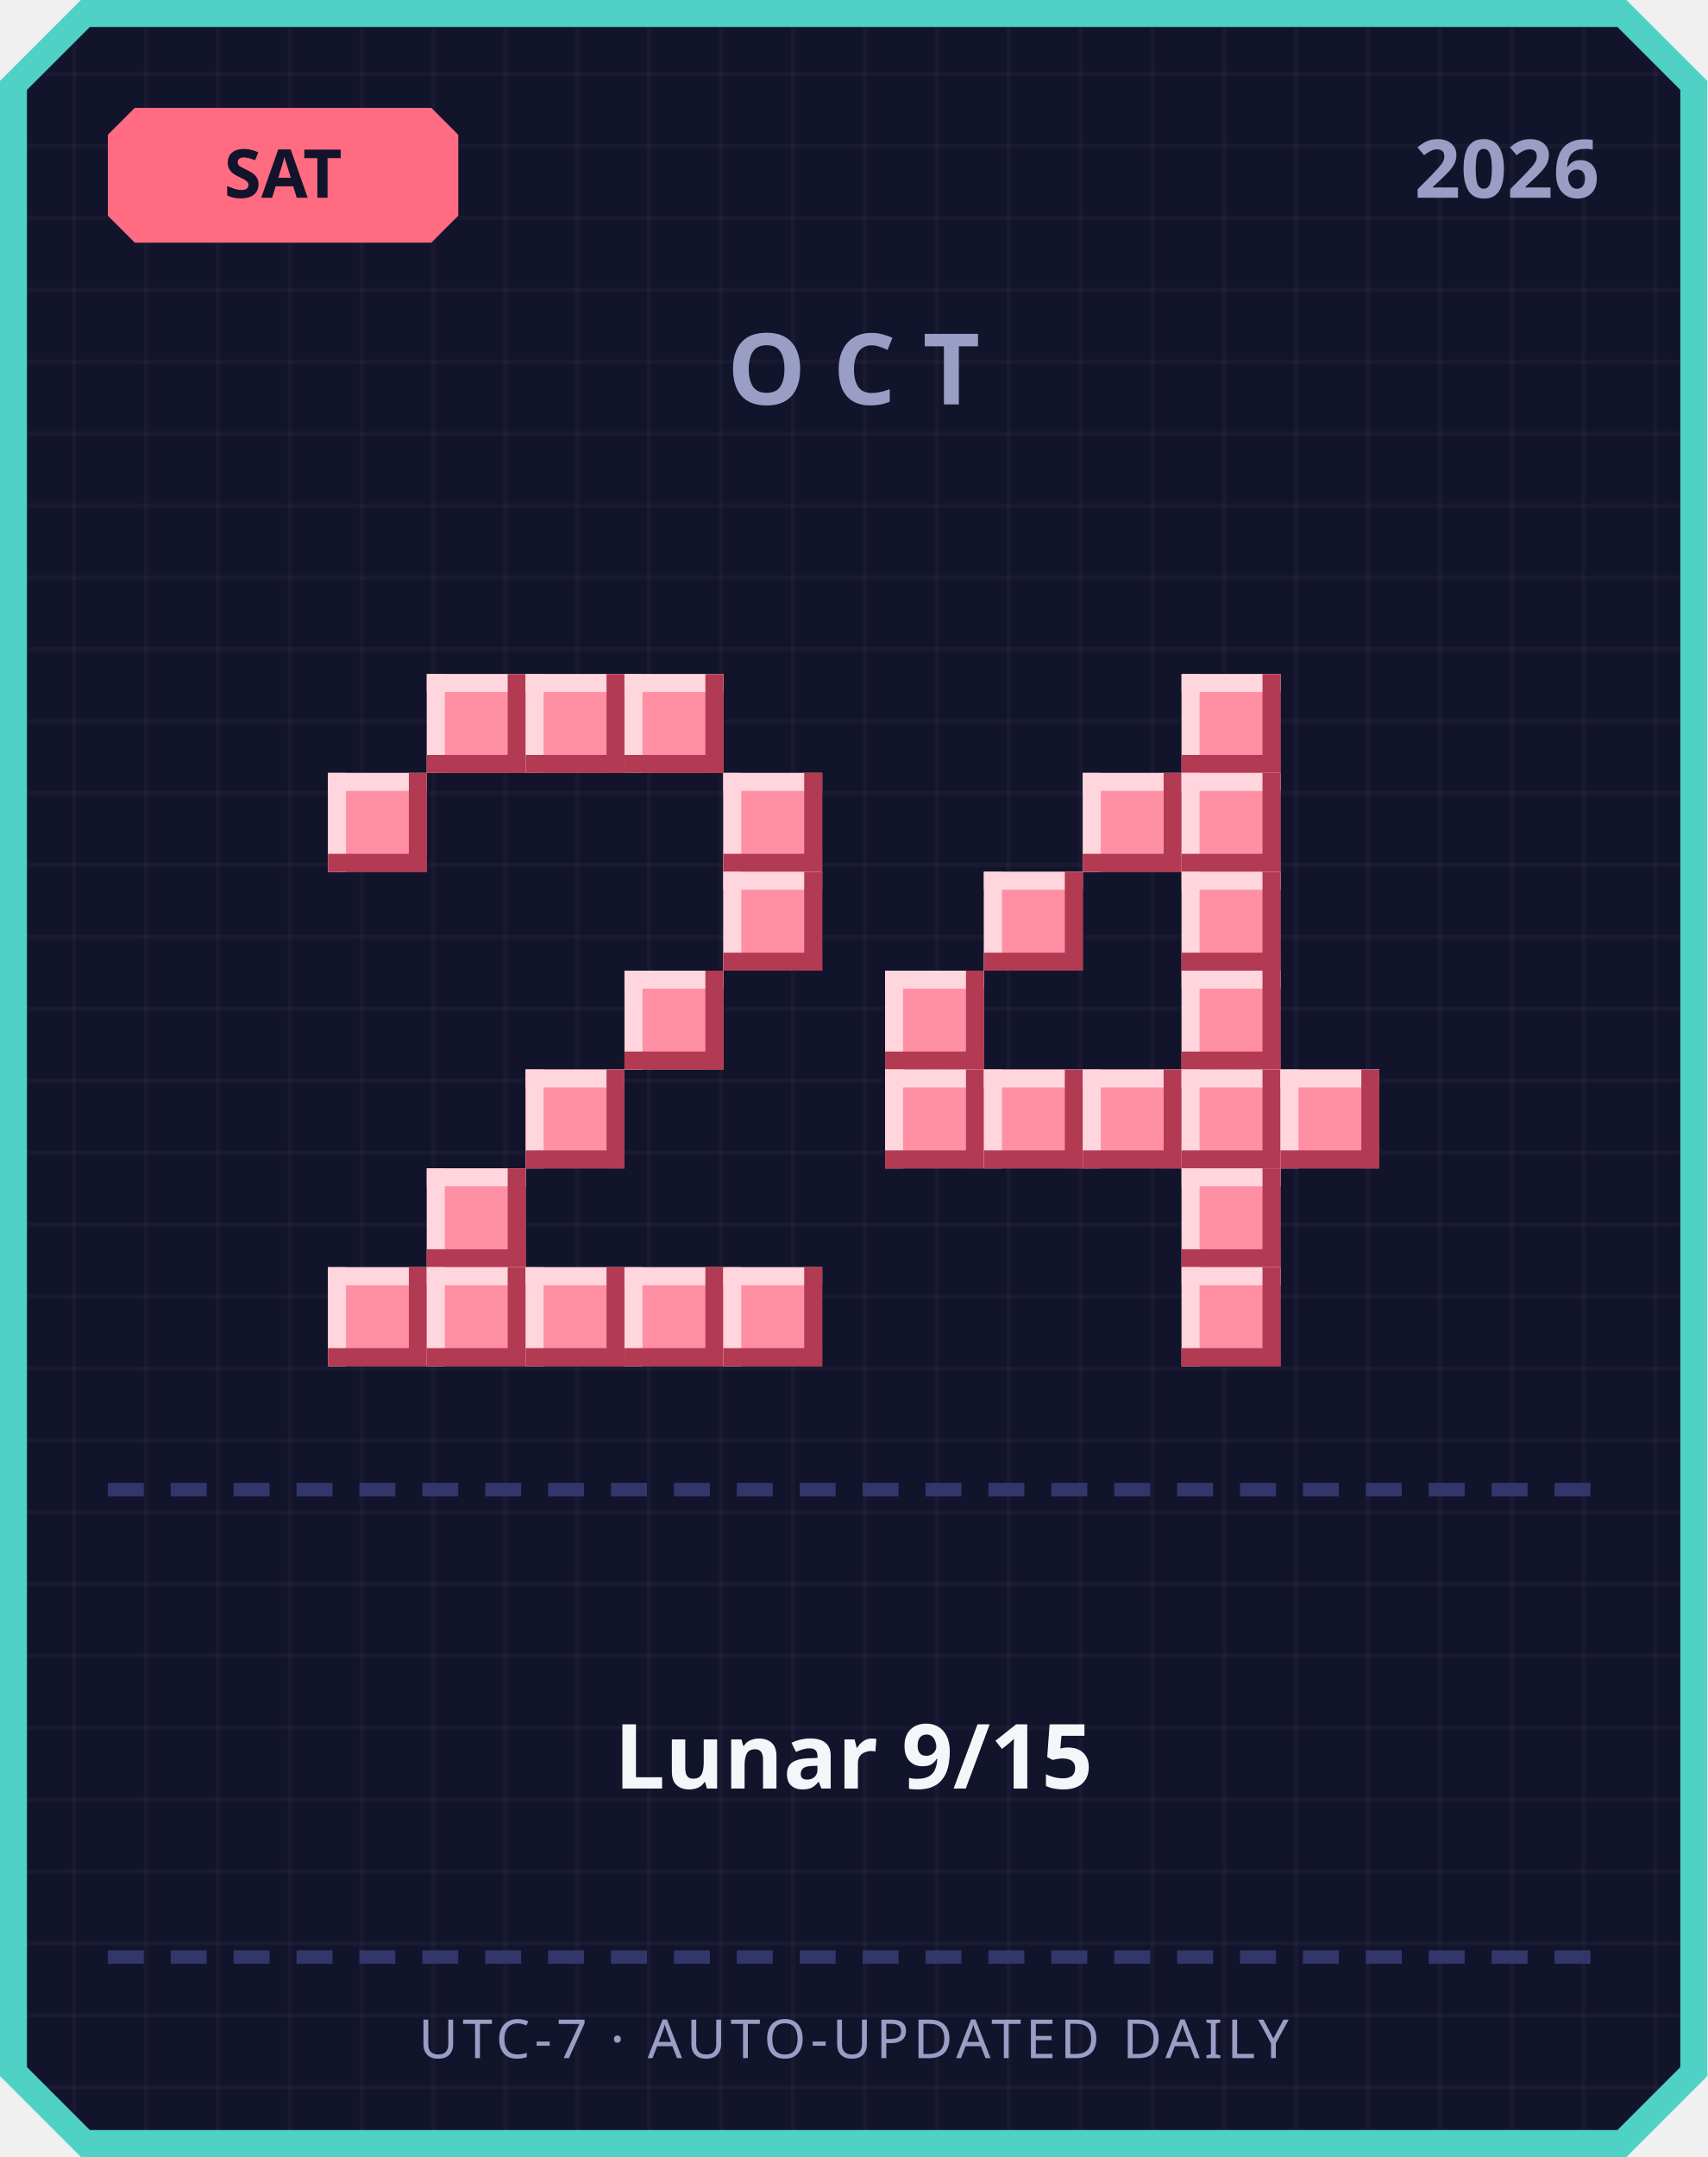
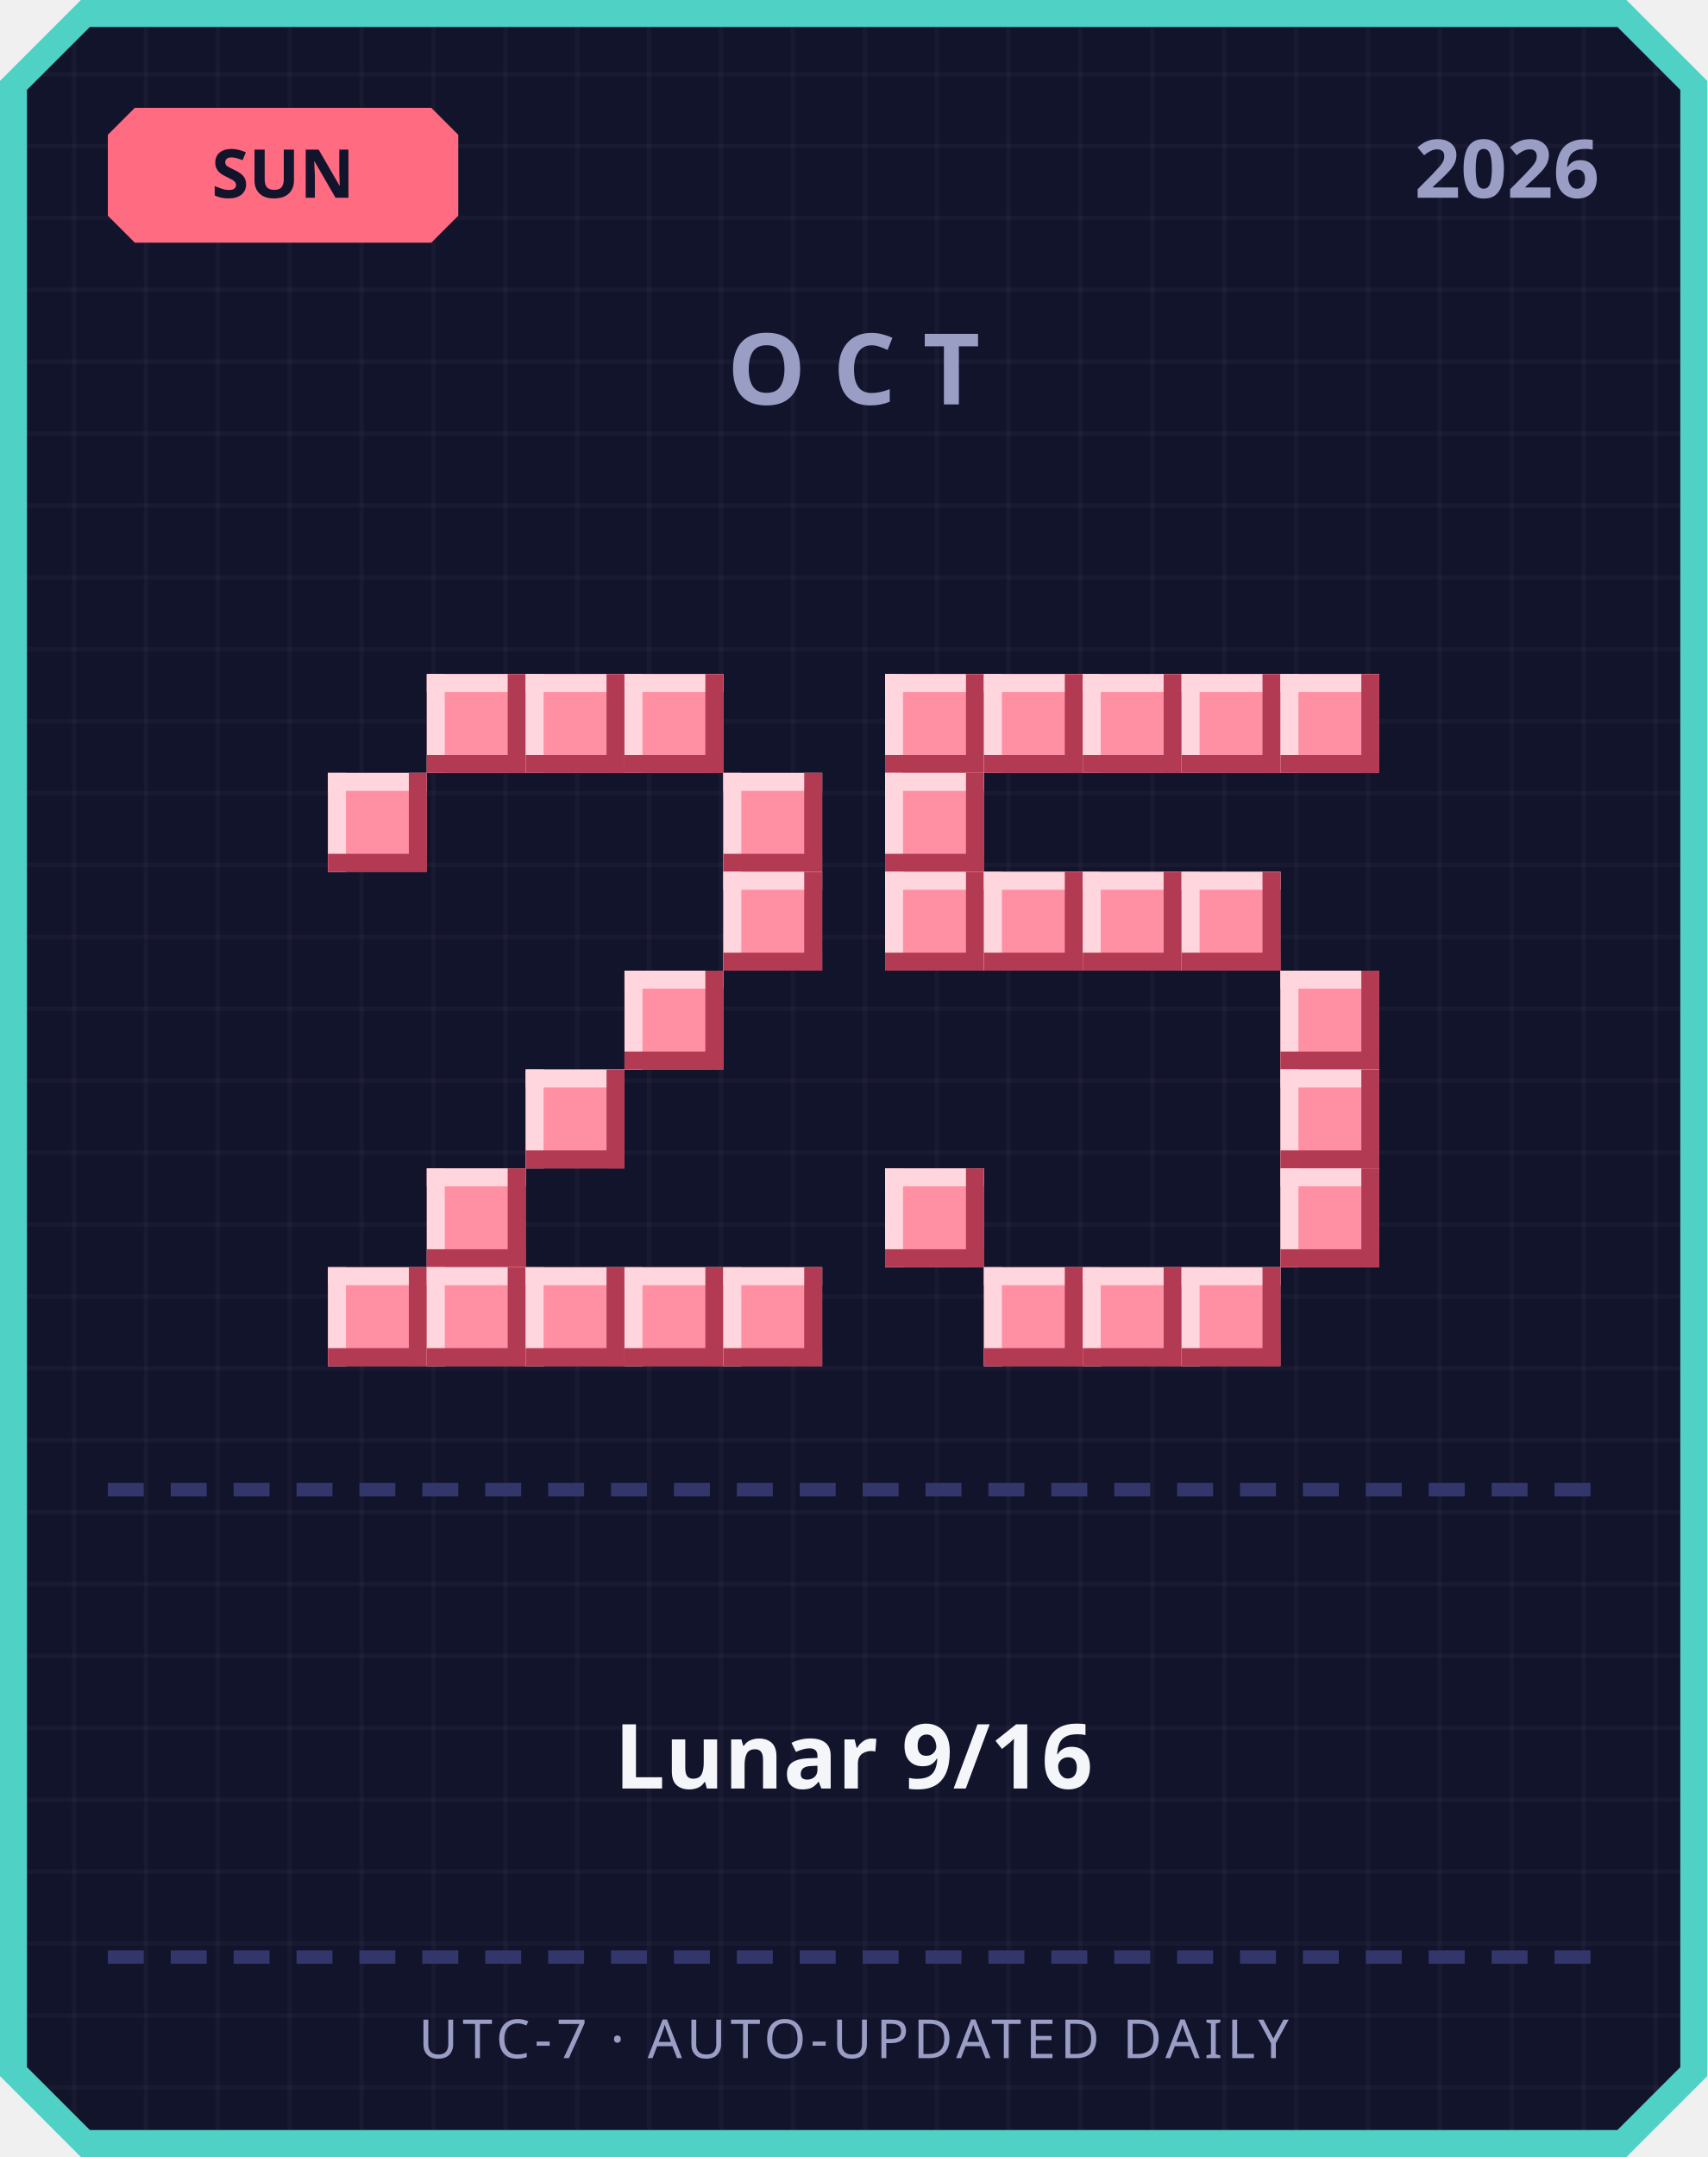
<svg xmlns="http://www.w3.org/2000/svg" width="380" height="480" viewBox="0 0 380 480">
  <defs>
    <pattern id="grid" width="16" height="16" patternUnits="userSpaceOnUse">
      <rect width="16" height="16" fill="#12142b" />
      <rect width="1" height="16" fill="#ffffff" opacity="0.03" />
      <rect width="16" height="1" fill="#ffffff" opacity="0.03" />
    </pattern>
  </defs>
  <path d="M 18,0 L 362,0 L 380,18 L 380,462 L 362,480 L 18,480 L 0,462 L 0,18 Z" fill="#4fd1c5" />
  <path d="M 20,6 L 360,6 L 374,20 L 374,460 L 360,474 L 20,474 L 6,460 L 6,20 Z" fill="url(#grid)" />
  <path d="M 30,24 L 96,24 L 102,30 L 102,48 L 96,54 L 30,54 L 24,48 L 24,30 Z" fill="#ff6b81" />
-   <text x="63" y="44" text-anchor="middle" font-family="'Segoe UI', sans-serif" font-size="15" font-weight="700" fill="#12142b">SAT</text>
+   <text x="63" y="44" text-anchor="middle" font-family="'Segoe UI', sans-serif" font-size="15" font-weight="700" fill="#12142b">SUN</text>
  <text x="356" y="44" text-anchor="end" font-family="'Segoe UI', sans-serif" font-size="18" font-weight="700" fill="#9a9dc4">2026</text>
  <text x="190" y="90" text-anchor="middle" font-family="'Segoe UI', sans-serif" font-size="22" font-weight="700" letter-spacing="6" fill="#9a9dc4">OCT</text>
  <rect x="95" y="150" width="22" height="22" fill="#ff8fa3" />
  <rect x="95" y="150" width="22" height="4" fill="#ffd6dd" />
  <rect x="95" y="150" width="4" height="22" fill="#ffd6dd" />
  <rect x="95" y="168" width="22" height="4" fill="#b23a52" />
  <rect x="113" y="150" width="4" height="22" fill="#b23a52" />
  <rect x="117" y="150" width="22" height="22" fill="#ff8fa3" />
  <rect x="117" y="150" width="22" height="4" fill="#ffd6dd" />
  <rect x="117" y="150" width="4" height="22" fill="#ffd6dd" />
  <rect x="117" y="168" width="22" height="4" fill="#b23a52" />
  <rect x="135" y="150" width="4" height="22" fill="#b23a52" />
  <rect x="139" y="150" width="22" height="22" fill="#ff8fa3" />
  <rect x="139" y="150" width="22" height="4" fill="#ffd6dd" />
  <rect x="139" y="150" width="4" height="22" fill="#ffd6dd" />
  <rect x="139" y="168" width="22" height="4" fill="#b23a52" />
  <rect x="157" y="150" width="4" height="22" fill="#b23a52" />
  <rect x="73" y="172" width="22" height="22" fill="#ff8fa3" />
  <rect x="73" y="172" width="22" height="4" fill="#ffd6dd" />
  <rect x="73" y="172" width="4" height="22" fill="#ffd6dd" />
  <rect x="73" y="190" width="22" height="4" fill="#b23a52" />
  <rect x="91" y="172" width="4" height="22" fill="#b23a52" />
  <rect x="161" y="172" width="22" height="22" fill="#ff8fa3" />
  <rect x="161" y="172" width="22" height="4" fill="#ffd6dd" />
  <rect x="161" y="172" width="4" height="22" fill="#ffd6dd" />
  <rect x="161" y="190" width="22" height="4" fill="#b23a52" />
  <rect x="179" y="172" width="4" height="22" fill="#b23a52" />
  <rect x="161" y="194" width="22" height="22" fill="#ff8fa3" />
  <rect x="161" y="194" width="22" height="4" fill="#ffd6dd" />
  <rect x="161" y="194" width="4" height="22" fill="#ffd6dd" />
  <rect x="161" y="212" width="22" height="4" fill="#b23a52" />
  <rect x="179" y="194" width="4" height="22" fill="#b23a52" />
  <rect x="139" y="216" width="22" height="22" fill="#ff8fa3" />
  <rect x="139" y="216" width="22" height="4" fill="#ffd6dd" />
  <rect x="139" y="216" width="4" height="22" fill="#ffd6dd" />
  <rect x="139" y="234" width="22" height="4" fill="#b23a52" />
  <rect x="157" y="216" width="4" height="22" fill="#b23a52" />
  <rect x="117" y="238" width="22" height="22" fill="#ff8fa3" />
  <rect x="117" y="238" width="22" height="4" fill="#ffd6dd" />
  <rect x="117" y="238" width="4" height="22" fill="#ffd6dd" />
  <rect x="117" y="256" width="22" height="4" fill="#b23a52" />
  <rect x="135" y="238" width="4" height="22" fill="#b23a52" />
  <rect x="95" y="260" width="22" height="22" fill="#ff8fa3" />
  <rect x="95" y="260" width="22" height="4" fill="#ffd6dd" />
  <rect x="95" y="260" width="4" height="22" fill="#ffd6dd" />
  <rect x="95" y="278" width="22" height="4" fill="#b23a52" />
  <rect x="113" y="260" width="4" height="22" fill="#b23a52" />
  <rect x="73" y="282" width="22" height="22" fill="#ff8fa3" />
  <rect x="73" y="282" width="22" height="4" fill="#ffd6dd" />
  <rect x="73" y="282" width="4" height="22" fill="#ffd6dd" />
  <rect x="73" y="300" width="22" height="4" fill="#b23a52" />
  <rect x="91" y="282" width="4" height="22" fill="#b23a52" />
  <rect x="95" y="282" width="22" height="22" fill="#ff8fa3" />
  <rect x="95" y="282" width="22" height="4" fill="#ffd6dd" />
  <rect x="95" y="282" width="4" height="22" fill="#ffd6dd" />
  <rect x="95" y="300" width="22" height="4" fill="#b23a52" />
  <rect x="113" y="282" width="4" height="22" fill="#b23a52" />
  <rect x="117" y="282" width="22" height="22" fill="#ff8fa3" />
  <rect x="117" y="282" width="22" height="4" fill="#ffd6dd" />
  <rect x="117" y="282" width="4" height="22" fill="#ffd6dd" />
  <rect x="117" y="300" width="22" height="4" fill="#b23a52" />
  <rect x="135" y="282" width="4" height="22" fill="#b23a52" />
  <rect x="139" y="282" width="22" height="22" fill="#ff8fa3" />
  <rect x="139" y="282" width="22" height="4" fill="#ffd6dd" />
  <rect x="139" y="282" width="4" height="22" fill="#ffd6dd" />
  <rect x="139" y="300" width="22" height="4" fill="#b23a52" />
  <rect x="157" y="282" width="4" height="22" fill="#b23a52" />
  <rect x="161" y="282" width="22" height="22" fill="#ff8fa3" />
  <rect x="161" y="282" width="22" height="4" fill="#ffd6dd" />
  <rect x="161" y="282" width="4" height="22" fill="#ffd6dd" />
  <rect x="161" y="300" width="22" height="4" fill="#b23a52" />
  <rect x="179" y="282" width="4" height="22" fill="#b23a52" />
+   <rect x="197" y="150" width="22" height="22" fill="#ff8fa3" />
+   <rect x="197" y="150" width="22" height="4" fill="#ffd6dd" />
+   <rect x="197" y="150" width="4" height="22" fill="#ffd6dd" />
+   <rect x="197" y="168" width="22" height="4" fill="#b23a52" />
+   <rect x="215" y="150" width="4" height="22" fill="#b23a52" />
+   <rect x="219" y="150" width="22" height="22" fill="#ff8fa3" />
+   <rect x="219" y="150" width="22" height="4" fill="#ffd6dd" />
+   <rect x="219" y="150" width="4" height="22" fill="#ffd6dd" />
+   <rect x="219" y="168" width="22" height="4" fill="#b23a52" />
+   <rect x="237" y="150" width="4" height="22" fill="#b23a52" />
+   <rect x="241" y="150" width="22" height="22" fill="#ff8fa3" />
+   <rect x="241" y="150" width="22" height="4" fill="#ffd6dd" />
+   <rect x="241" y="150" width="4" height="22" fill="#ffd6dd" />
+   <rect x="241" y="168" width="22" height="4" fill="#b23a52" />
+   <rect x="259" y="150" width="4" height="22" fill="#b23a52" />
  <rect x="263" y="150" width="22" height="22" fill="#ff8fa3" />
  <rect x="263" y="150" width="22" height="4" fill="#ffd6dd" />
  <rect x="263" y="150" width="4" height="22" fill="#ffd6dd" />
  <rect x="263" y="168" width="22" height="4" fill="#b23a52" />
  <rect x="281" y="150" width="4" height="22" fill="#b23a52" />
-   <rect x="241" y="172" width="22" height="22" fill="#ff8fa3" />
-   <rect x="241" y="172" width="22" height="4" fill="#ffd6dd" />
-   <rect x="241" y="172" width="4" height="22" fill="#ffd6dd" />
-   <rect x="241" y="190" width="22" height="4" fill="#b23a52" />
-   <rect x="259" y="172" width="4" height="22" fill="#b23a52" />
-   <rect x="263" y="172" width="22" height="22" fill="#ff8fa3" />
-   <rect x="263" y="172" width="22" height="4" fill="#ffd6dd" />
-   <rect x="263" y="172" width="4" height="22" fill="#ffd6dd" />
-   <rect x="263" y="190" width="22" height="4" fill="#b23a52" />
-   <rect x="281" y="172" width="4" height="22" fill="#b23a52" />
+   <rect x="285" y="150" width="22" height="22" fill="#ff8fa3" />
+   <rect x="285" y="150" width="22" height="4" fill="#ffd6dd" />
+   <rect x="285" y="150" width="4" height="22" fill="#ffd6dd" />
+   <rect x="285" y="168" width="22" height="4" fill="#b23a52" />
+   <rect x="303" y="150" width="4" height="22" fill="#b23a52" />
+   <rect x="197" y="172" width="22" height="22" fill="#ff8fa3" />
+   <rect x="197" y="172" width="22" height="4" fill="#ffd6dd" />
+   <rect x="197" y="172" width="4" height="22" fill="#ffd6dd" />
+   <rect x="197" y="190" width="22" height="4" fill="#b23a52" />
+   <rect x="215" y="172" width="4" height="22" fill="#b23a52" />
+   <rect x="197" y="194" width="22" height="22" fill="#ff8fa3" />
+   <rect x="197" y="194" width="22" height="4" fill="#ffd6dd" />
+   <rect x="197" y="194" width="4" height="22" fill="#ffd6dd" />
+   <rect x="197" y="212" width="22" height="4" fill="#b23a52" />
+   <rect x="215" y="194" width="4" height="22" fill="#b23a52" />
  <rect x="219" y="194" width="22" height="22" fill="#ff8fa3" />
  <rect x="219" y="194" width="22" height="4" fill="#ffd6dd" />
  <rect x="219" y="194" width="4" height="22" fill="#ffd6dd" />
  <rect x="219" y="212" width="22" height="4" fill="#b23a52" />
  <rect x="237" y="194" width="4" height="22" fill="#b23a52" />
+   <rect x="241" y="194" width="22" height="22" fill="#ff8fa3" />
+   <rect x="241" y="194" width="22" height="4" fill="#ffd6dd" />
+   <rect x="241" y="194" width="4" height="22" fill="#ffd6dd" />
+   <rect x="241" y="212" width="22" height="4" fill="#b23a52" />
+   <rect x="259" y="194" width="4" height="22" fill="#b23a52" />
  <rect x="263" y="194" width="22" height="22" fill="#ff8fa3" />
  <rect x="263" y="194" width="22" height="4" fill="#ffd6dd" />
  <rect x="263" y="194" width="4" height="22" fill="#ffd6dd" />
  <rect x="263" y="212" width="22" height="4" fill="#b23a52" />
  <rect x="281" y="194" width="4" height="22" fill="#b23a52" />
-   <rect x="197" y="216" width="22" height="22" fill="#ff8fa3" />
-   <rect x="197" y="216" width="22" height="4" fill="#ffd6dd" />
-   <rect x="197" y="216" width="4" height="22" fill="#ffd6dd" />
-   <rect x="197" y="234" width="22" height="4" fill="#b23a52" />
-   <rect x="215" y="216" width="4" height="22" fill="#b23a52" />
-   <rect x="263" y="216" width="22" height="22" fill="#ff8fa3" />
-   <rect x="263" y="216" width="22" height="4" fill="#ffd6dd" />
-   <rect x="263" y="216" width="4" height="22" fill="#ffd6dd" />
-   <rect x="263" y="234" width="22" height="4" fill="#b23a52" />
-   <rect x="281" y="216" width="4" height="22" fill="#b23a52" />
-   <rect x="197" y="238" width="22" height="22" fill="#ff8fa3" />
-   <rect x="197" y="238" width="22" height="4" fill="#ffd6dd" />
-   <rect x="197" y="238" width="4" height="22" fill="#ffd6dd" />
-   <rect x="197" y="256" width="22" height="4" fill="#b23a52" />
-   <rect x="215" y="238" width="4" height="22" fill="#b23a52" />
-   <rect x="219" y="238" width="22" height="22" fill="#ff8fa3" />
-   <rect x="219" y="238" width="22" height="4" fill="#ffd6dd" />
-   <rect x="219" y="238" width="4" height="22" fill="#ffd6dd" />
-   <rect x="219" y="256" width="22" height="4" fill="#b23a52" />
-   <rect x="237" y="238" width="4" height="22" fill="#b23a52" />
-   <rect x="241" y="238" width="22" height="22" fill="#ff8fa3" />
-   <rect x="241" y="238" width="22" height="4" fill="#ffd6dd" />
-   <rect x="241" y="238" width="4" height="22" fill="#ffd6dd" />
-   <rect x="241" y="256" width="22" height="4" fill="#b23a52" />
-   <rect x="259" y="238" width="4" height="22" fill="#b23a52" />
-   <rect x="263" y="238" width="22" height="22" fill="#ff8fa3" />
-   <rect x="263" y="238" width="22" height="4" fill="#ffd6dd" />
-   <rect x="263" y="238" width="4" height="22" fill="#ffd6dd" />
-   <rect x="263" y="256" width="22" height="4" fill="#b23a52" />
-   <rect x="281" y="238" width="4" height="22" fill="#b23a52" />
+   <rect x="285" y="216" width="22" height="22" fill="#ff8fa3" />
+   <rect x="285" y="216" width="22" height="4" fill="#ffd6dd" />
+   <rect x="285" y="216" width="4" height="22" fill="#ffd6dd" />
+   <rect x="285" y="234" width="22" height="4" fill="#b23a52" />
+   <rect x="303" y="216" width="4" height="22" fill="#b23a52" />
  <rect x="285" y="238" width="22" height="22" fill="#ff8fa3" />
  <rect x="285" y="238" width="22" height="4" fill="#ffd6dd" />
  <rect x="285" y="238" width="4" height="22" fill="#ffd6dd" />
  <rect x="285" y="256" width="22" height="4" fill="#b23a52" />
  <rect x="303" y="238" width="4" height="22" fill="#b23a52" />
-   <rect x="263" y="260" width="22" height="22" fill="#ff8fa3" />
-   <rect x="263" y="260" width="22" height="4" fill="#ffd6dd" />
-   <rect x="263" y="260" width="4" height="22" fill="#ffd6dd" />
-   <rect x="263" y="278" width="22" height="4" fill="#b23a52" />
-   <rect x="281" y="260" width="4" height="22" fill="#b23a52" />
+   <rect x="197" y="260" width="22" height="22" fill="#ff8fa3" />
+   <rect x="197" y="260" width="22" height="4" fill="#ffd6dd" />
+   <rect x="197" y="260" width="4" height="22" fill="#ffd6dd" />
+   <rect x="197" y="278" width="22" height="4" fill="#b23a52" />
+   <rect x="215" y="260" width="4" height="22" fill="#b23a52" />
+   <rect x="285" y="260" width="22" height="22" fill="#ff8fa3" />
+   <rect x="285" y="260" width="22" height="4" fill="#ffd6dd" />
+   <rect x="285" y="260" width="4" height="22" fill="#ffd6dd" />
+   <rect x="285" y="278" width="22" height="4" fill="#b23a52" />
+   <rect x="303" y="260" width="4" height="22" fill="#b23a52" />
+   <rect x="219" y="282" width="22" height="22" fill="#ff8fa3" />
+   <rect x="219" y="282" width="22" height="4" fill="#ffd6dd" />
+   <rect x="219" y="282" width="4" height="22" fill="#ffd6dd" />
+   <rect x="219" y="300" width="22" height="4" fill="#b23a52" />
+   <rect x="237" y="282" width="4" height="22" fill="#b23a52" />
+   <rect x="241" y="282" width="22" height="22" fill="#ff8fa3" />
+   <rect x="241" y="282" width="22" height="4" fill="#ffd6dd" />
+   <rect x="241" y="282" width="4" height="22" fill="#ffd6dd" />
+   <rect x="241" y="300" width="22" height="4" fill="#b23a52" />
+   <rect x="259" y="282" width="4" height="22" fill="#b23a52" />
  <rect x="263" y="282" width="22" height="22" fill="#ff8fa3" />
  <rect x="263" y="282" width="22" height="4" fill="#ffd6dd" />
  <rect x="263" y="282" width="4" height="22" fill="#ffd6dd" />
  <rect x="263" y="300" width="22" height="4" fill="#b23a52" />
  <rect x="281" y="282" width="4" height="22" fill="#b23a52" />
  <rect x="24" y="330" width="8" height="3" fill="#33366b" />
  <rect x="38" y="330" width="8" height="3" fill="#33366b" />
  <rect x="52" y="330" width="8" height="3" fill="#33366b" />
  <rect x="66" y="330" width="8" height="3" fill="#33366b" />
  <rect x="80" y="330" width="8" height="3" fill="#33366b" />
  <rect x="94" y="330" width="8" height="3" fill="#33366b" />
  <rect x="108" y="330" width="8" height="3" fill="#33366b" />
  <rect x="122" y="330" width="8" height="3" fill="#33366b" />
  <rect x="136" y="330" width="8" height="3" fill="#33366b" />
  <rect x="150" y="330" width="8" height="3" fill="#33366b" />
  <rect x="164" y="330" width="8" height="3" fill="#33366b" />
  <rect x="178" y="330" width="8" height="3" fill="#33366b" />
  <rect x="192" y="330" width="8" height="3" fill="#33366b" />
  <rect x="206" y="330" width="8" height="3" fill="#33366b" />
  <rect x="220" y="330" width="8" height="3" fill="#33366b" />
  <rect x="234" y="330" width="8" height="3" fill="#33366b" />
  <rect x="248" y="330" width="8" height="3" fill="#33366b" />
  <rect x="262" y="330" width="8" height="3" fill="#33366b" />
  <rect x="276" y="330" width="8" height="3" fill="#33366b" />
  <rect x="290" y="330" width="8" height="3" fill="#33366b" />
  <rect x="304" y="330" width="8" height="3" fill="#33366b" />
  <rect x="318" y="330" width="8" height="3" fill="#33366b" />
  <rect x="332" y="330" width="8" height="3" fill="#33366b" />
  <rect x="346" y="330" width="8" height="3" fill="#33366b" />
-   <text x="190" y="398" text-anchor="middle" font-family="'Segoe UI', 'Microsoft JhengHei', sans-serif" font-size="20" font-weight="700" fill="#f5f6fa">Lunar 9/15</text>
+   <text x="190" y="398" text-anchor="middle" font-family="'Segoe UI', 'Microsoft JhengHei', sans-serif" font-size="20" font-weight="700" fill="#f5f6fa">Lunar 9/16</text>
  <rect x="24" y="434" width="8" height="3" fill="#33366b" />
  <rect x="38" y="434" width="8" height="3" fill="#33366b" />
  <rect x="52" y="434" width="8" height="3" fill="#33366b" />
  <rect x="66" y="434" width="8" height="3" fill="#33366b" />
  <rect x="80" y="434" width="8" height="3" fill="#33366b" />
  <rect x="94" y="434" width="8" height="3" fill="#33366b" />
  <rect x="108" y="434" width="8" height="3" fill="#33366b" />
  <rect x="122" y="434" width="8" height="3" fill="#33366b" />
  <rect x="136" y="434" width="8" height="3" fill="#33366b" />
  <rect x="150" y="434" width="8" height="3" fill="#33366b" />
  <rect x="164" y="434" width="8" height="3" fill="#33366b" />
  <rect x="178" y="434" width="8" height="3" fill="#33366b" />
  <rect x="192" y="434" width="8" height="3" fill="#33366b" />
  <rect x="206" y="434" width="8" height="3" fill="#33366b" />
  <rect x="220" y="434" width="8" height="3" fill="#33366b" />
  <rect x="234" y="434" width="8" height="3" fill="#33366b" />
  <rect x="248" y="434" width="8" height="3" fill="#33366b" />
  <rect x="262" y="434" width="8" height="3" fill="#33366b" />
  <rect x="276" y="434" width="8" height="3" fill="#33366b" />
  <rect x="290" y="434" width="8" height="3" fill="#33366b" />
  <rect x="304" y="434" width="8" height="3" fill="#33366b" />
  <rect x="318" y="434" width="8" height="3" fill="#33366b" />
  <rect x="332" y="434" width="8" height="3" fill="#33366b" />
  <rect x="346" y="434" width="8" height="3" fill="#33366b" />
  <text x="190" y="458" text-anchor="middle" font-family="'Segoe UI', sans-serif" font-size="12" letter-spacing="1" fill="#9a9dc4">UTC-7 · AUTO-UPDATED DAILY</text>
</svg>
